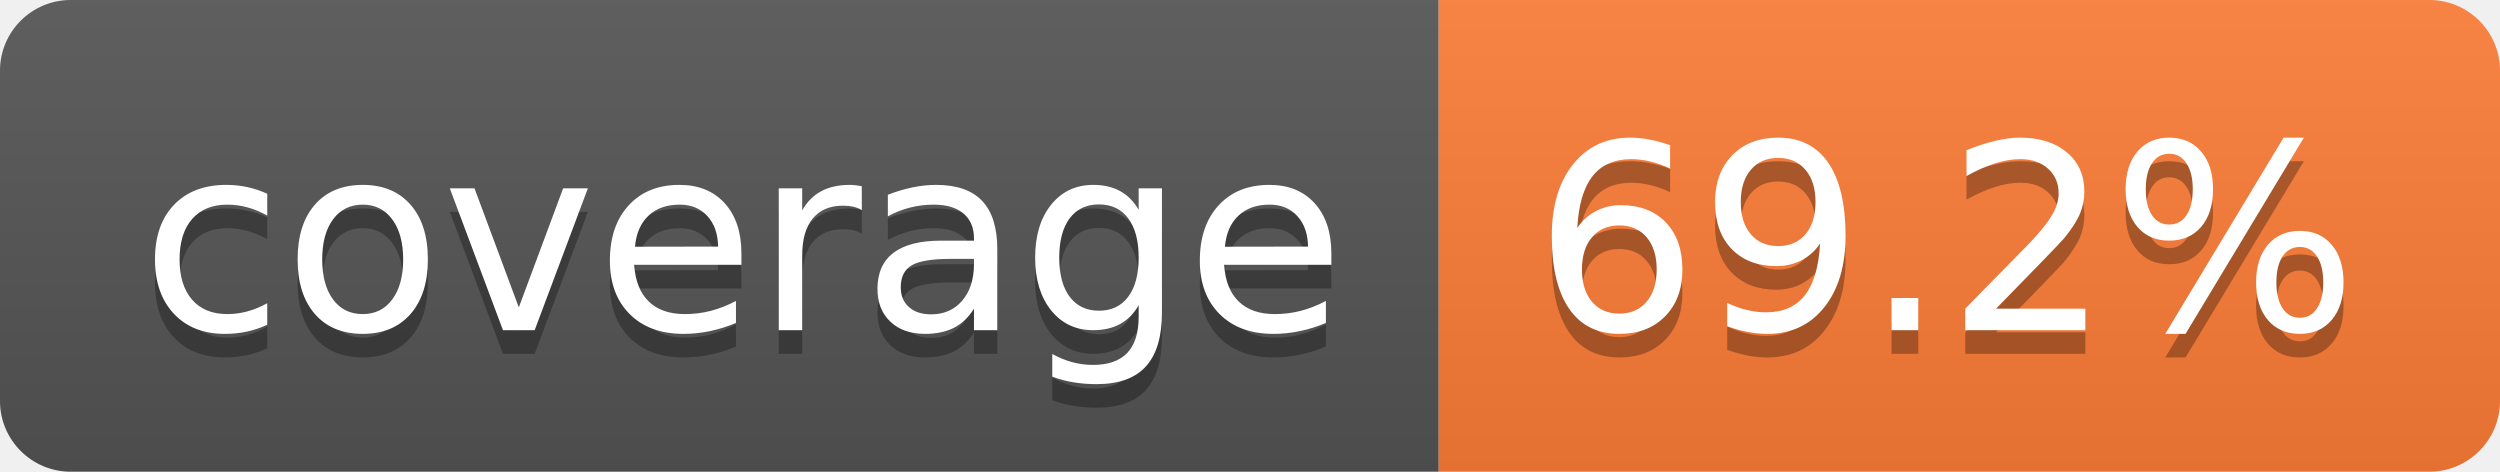
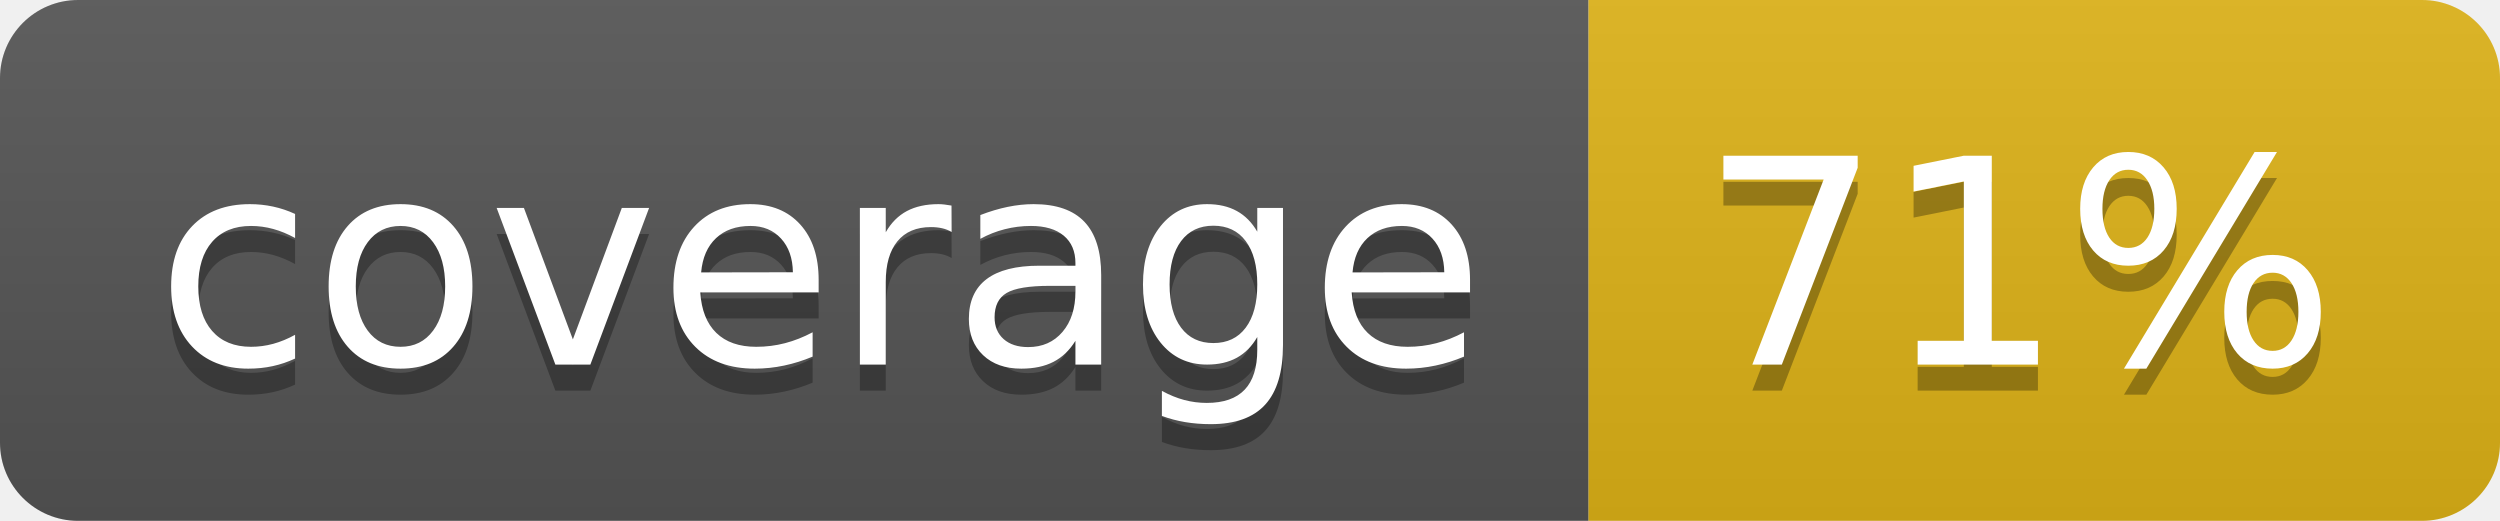
- <svg xmlns="http://www.w3.org/2000/svg" width="106" height="20" role="img" aria-label="coverage: 69.2%">
+ <svg xmlns="http://www.w3.org/2000/svg" width="96" height="20" role="img" aria-label="coverage: 71%">
  <linearGradient id="s" x2="0" y2="100%">
    <stop offset="0" stop-color="#bbb" stop-opacity=".1" />
    <stop offset="1" stop-opacity=".1" />
  </linearGradient>
  <clipPath id="r">
-     <rect width="106" height="20" rx="3" fill="#fff" />
+     <rect width="96" height="20" rx="3" fill="#fff" />
  </clipPath>
  <g clip-path="url(#r)">
    <rect width="61" height="20" fill="#555" />
-     <rect x="61" width="45" height="20" fill="#fe7d37" />
-     <rect width="106" height="20" fill="url(#s)" />
+     <rect x="61" width="35" height="20" fill="#dfb317" />
+     <rect width="96" height="20" fill="url(#s)" />
  </g>
  <g fill="#fff" text-anchor="middle" font-family="Verdana,Geneva,DejaVu Sans,sans-serif" text-rendering="geometricPrecision" font-size="110">
    <text aria-hidden="true" x="315" y="150" fill="#010101" fill-opacity=".3" transform="scale(.1)" textLength="510">coverage</text>
    <text x="315" y="140" transform="scale(.1)" fill="#fff" textLength="510">coverage</text>
-     <text aria-hidden="true" x="825" y="150" fill="#010101" fill-opacity=".3" transform="scale(.1)" textLength="350">69.2%</text>
-     <text x="825" y="140" transform="scale(.1)" fill="#fff" textLength="350">69.2%</text>
+     <text aria-hidden="true" x="775" y="150" fill="#010101" fill-opacity=".3" transform="scale(.1)" textLength="245">71%</text>
+     <text x="775" y="140" transform="scale(.1)" fill="#fff" textLength="245">71%</text>
  </g>
</svg>
